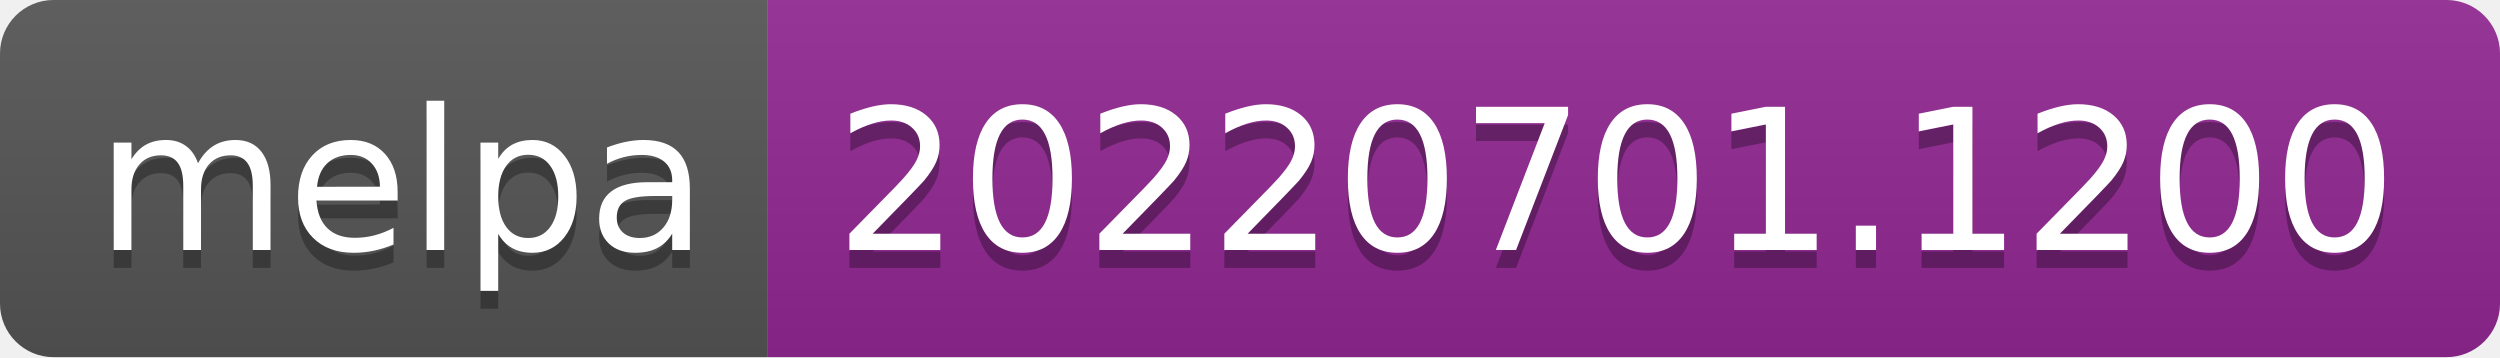
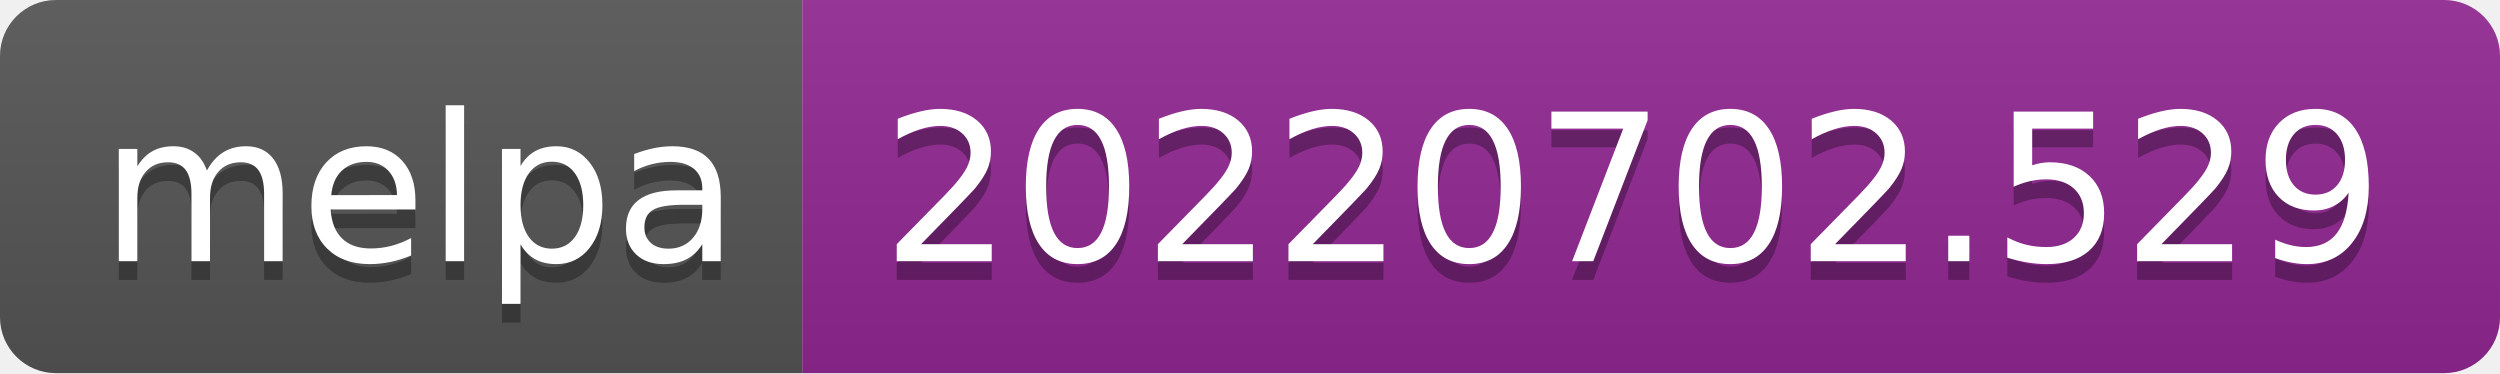
- <svg xmlns="http://www.w3.org/2000/svg" width="140" height="20" role="img" aria-label="melpa: 20220701.1200">
+ <svg xmlns="http://www.w3.org/2000/svg" width="134" height="20" role="img" aria-label="melpa: 20220702.529">
  <linearGradient id="s" x2="0" y2="100%">
    <stop offset="0" stop-color="#bbb" stop-opacity=".1" />
    <stop offset="1" stop-opacity=".1" />
  </linearGradient>
  <clipPath id="r">
-     <rect width="140" height="20" rx="3" fill="#fff" />
+     <rect width="134" height="20" rx="3" fill="#fff" />
  </clipPath>
  <g clip-path="url(#r)">
    <rect width="43" height="20" fill="#555" />
-     <rect x="43" width="97" height="20" fill="#922793" />
-     <rect width="140" height="20" fill="url(#s)" />
+     <rect x="43" width="91" height="20" fill="#922793" />
+     <rect width="134" height="20" fill="url(#s)" />
  </g>
  <g fill="#fff" text-anchor="middle" font-family="Verdana,Geneva,DejaVu Sans,sans-serif" text-rendering="geometricPrecision" font-size="110">
    <text aria-hidden="true" x="225" y="150" fill="#010101" fill-opacity=".3" transform="scale(.1)" textLength="330">melpa</text>
    <text x="225" y="140" transform="scale(.1)" fill="#fff" textLength="330">melpa</text>
-     <text aria-hidden="true" x="905" y="150" fill="#010101" fill-opacity=".3" transform="scale(.1)" textLength="870">20220701.1200</text>
-     <text x="905" y="140" transform="scale(.1)" fill="#fff" textLength="870">20220701.1200</text>
+     <text aria-hidden="true" x="875" y="150" fill="#010101" fill-opacity=".3" transform="scale(.1)" textLength="810">20220702.529</text>
+     <text x="875" y="140" transform="scale(.1)" fill="#fff" textLength="810">20220702.529</text>
  </g>
</svg>
